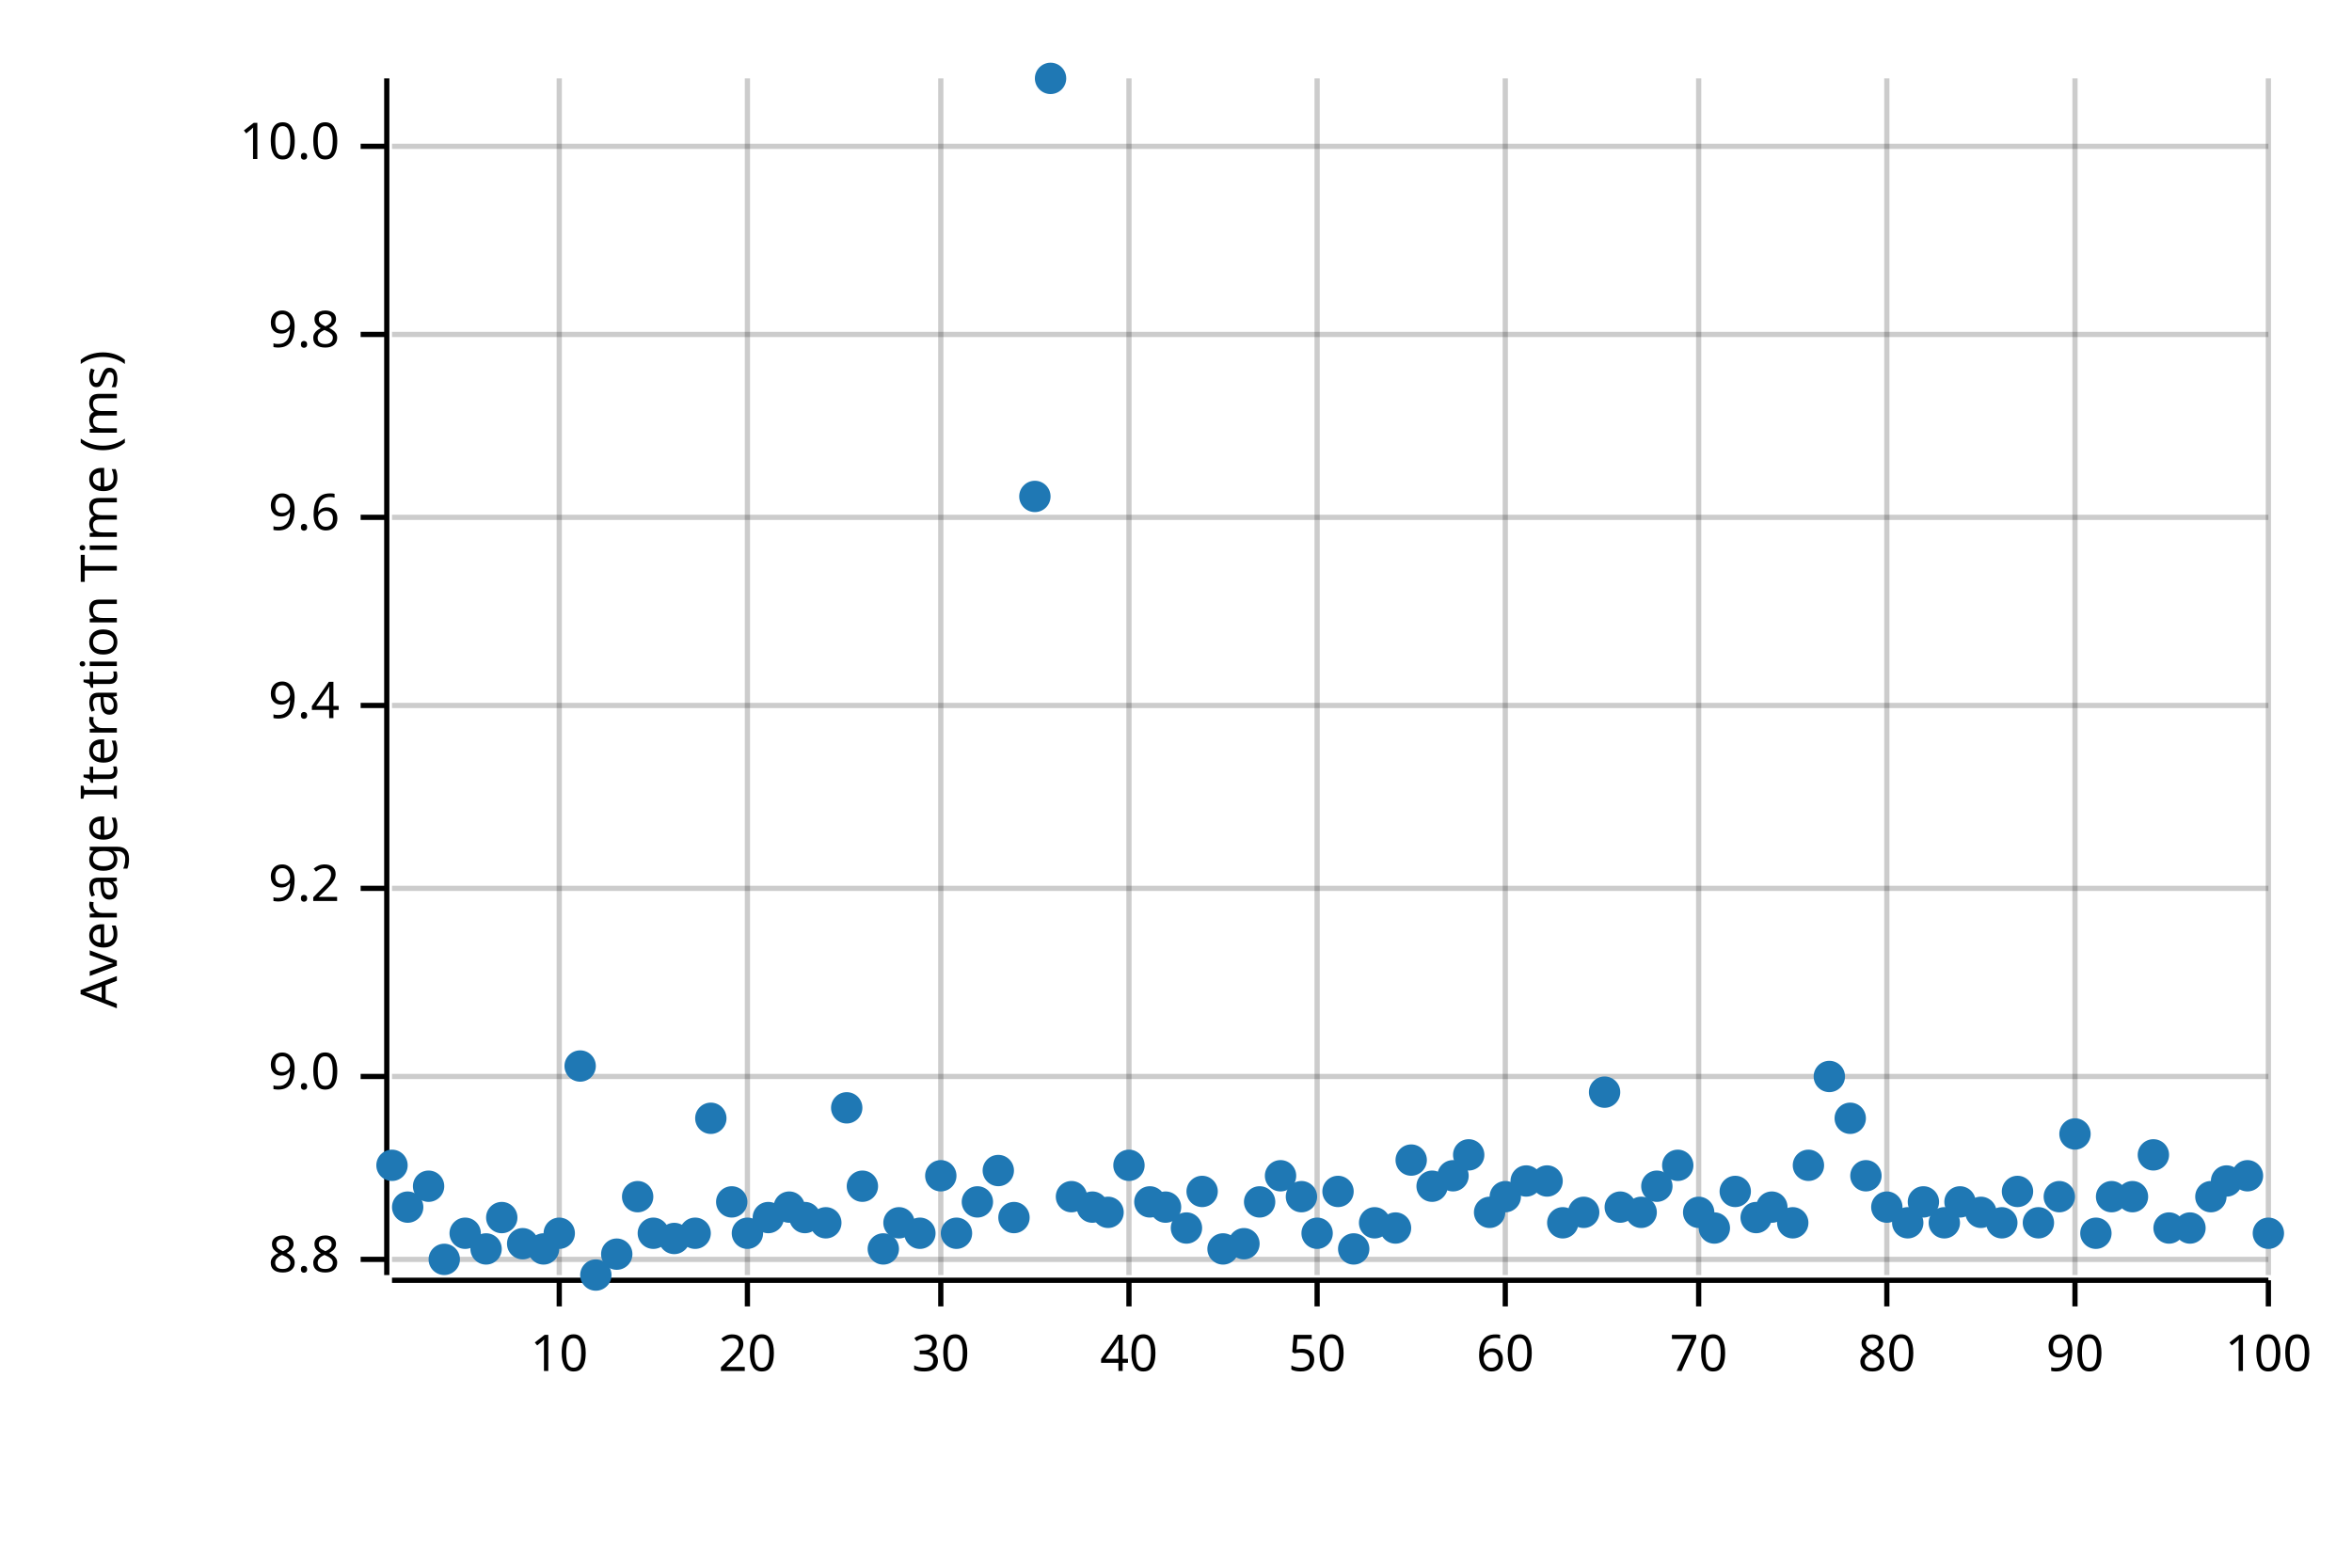
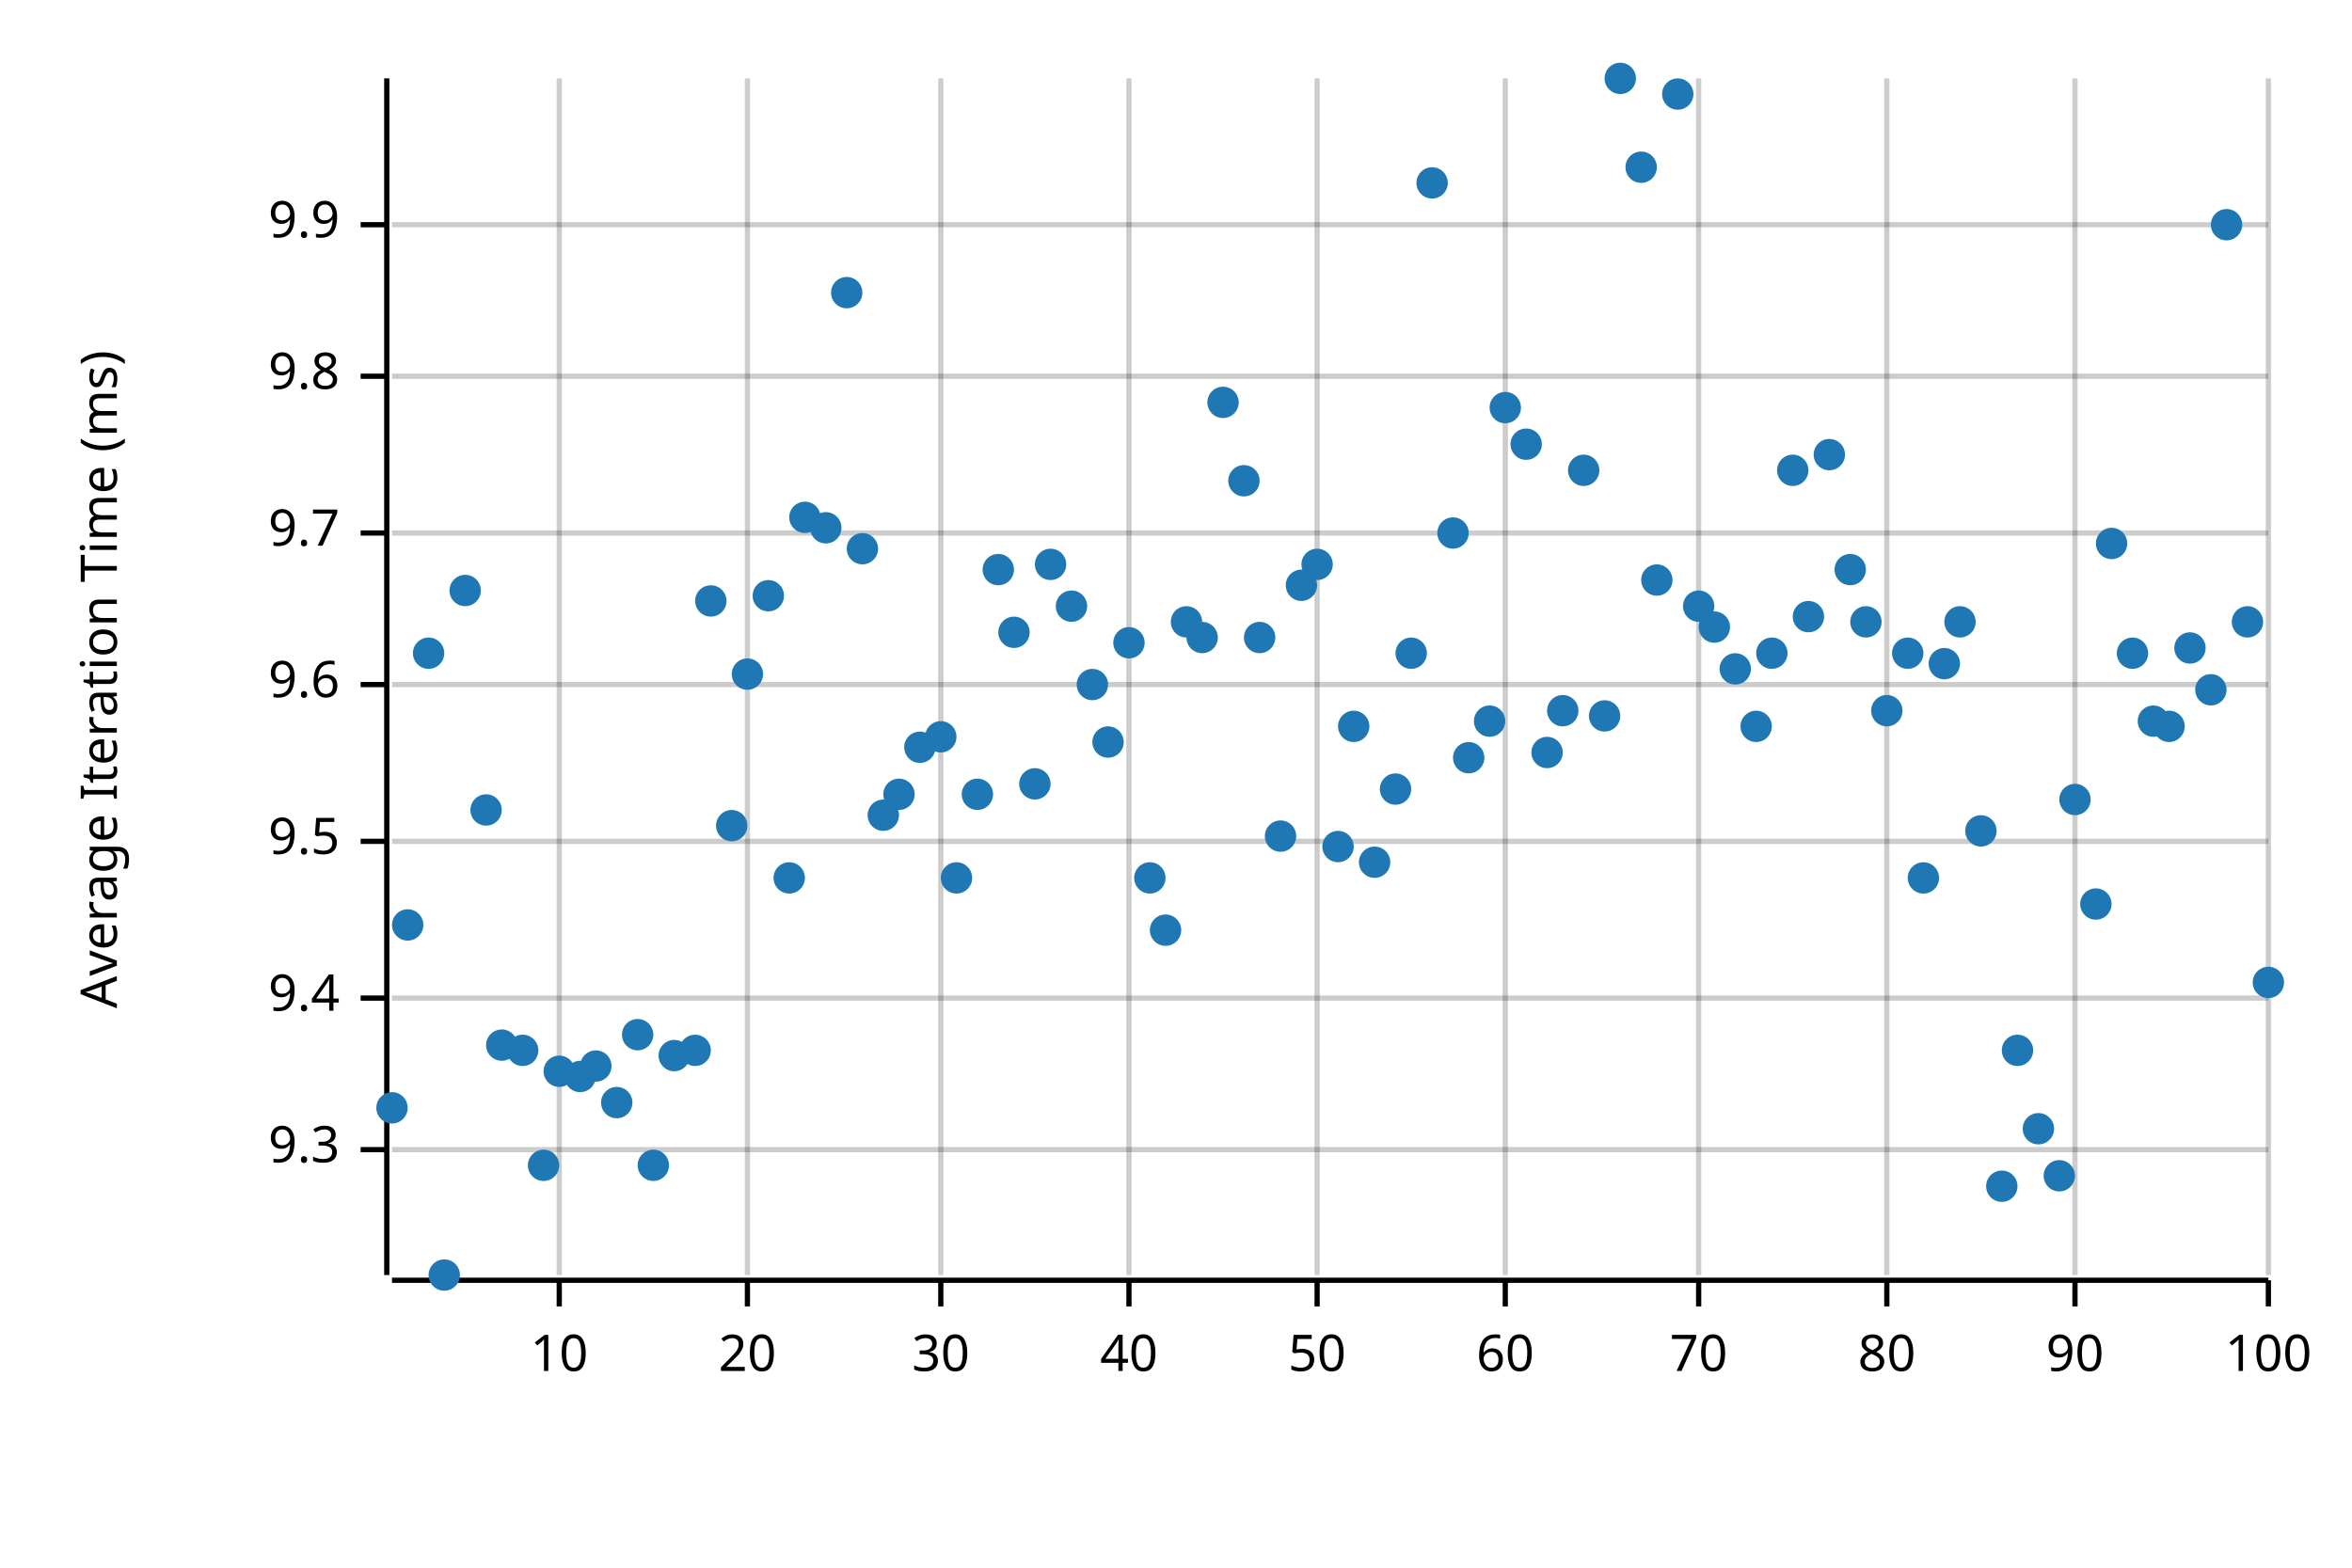
<svg xmlns="http://www.w3.org/2000/svg" width="450" height="300" viewBox="0 0 450 300">
  <text x="15" y="130" dy="0.76em" text-anchor="middle" font-family="sans-serif" font-size="9.677" opacity="1" fill="#000000" transform="rotate(270, 15, 130)">
Average Iteration Time (ms)
</text>
  <line opacity="0.2" stroke="#000000" stroke-width="1" x1="107" y1="244" x2="107" y2="15" />
  <line opacity="0.2" stroke="#000000" stroke-width="1" x1="143" y1="244" x2="143" y2="15" />
  <line opacity="0.2" stroke="#000000" stroke-width="1" x1="180" y1="244" x2="180" y2="15" />
  <line opacity="0.2" stroke="#000000" stroke-width="1" x1="216" y1="244" x2="216" y2="15" />
  <line opacity="0.2" stroke="#000000" stroke-width="1" x1="252" y1="244" x2="252" y2="15" />
  <line opacity="0.2" stroke="#000000" stroke-width="1" x1="288" y1="244" x2="288" y2="15" />
  <line opacity="0.2" stroke="#000000" stroke-width="1" x1="325" y1="244" x2="325" y2="15" />
  <line opacity="0.2" stroke="#000000" stroke-width="1" x1="361" y1="244" x2="361" y2="15" />
  <line opacity="0.2" stroke="#000000" stroke-width="1" x1="397" y1="244" x2="397" y2="15" />
  <line opacity="0.2" stroke="#000000" stroke-width="1" x1="434" y1="244" x2="434" y2="15" />
-   <line opacity="0.2" stroke="#000000" stroke-width="1" x1="75" y1="241" x2="434" y2="241" />
-   <line opacity="0.2" stroke="#000000" stroke-width="1" x1="75" y1="206" x2="434" y2="206" />
-   <line opacity="0.2" stroke="#000000" stroke-width="1" x1="75" y1="170" x2="434" y2="170" />
-   <line opacity="0.2" stroke="#000000" stroke-width="1" x1="75" y1="135" x2="434" y2="135" />
-   <line opacity="0.2" stroke="#000000" stroke-width="1" x1="75" y1="99" x2="434" y2="99" />
-   <line opacity="0.2" stroke="#000000" stroke-width="1" x1="75" y1="64" x2="434" y2="64" />
-   <line opacity="0.2" stroke="#000000" stroke-width="1" x1="75" y1="28" x2="434" y2="28" />
+   <line opacity="0.2" stroke="#000000" stroke-width="1" x1="75" y1="220" x2="434" y2="220" />
+   <line opacity="0.2" stroke="#000000" stroke-width="1" x1="75" y1="191" x2="434" y2="191" />
+   <line opacity="0.2" stroke="#000000" stroke-width="1" x1="75" y1="161" x2="434" y2="161" />
+   <line opacity="0.2" stroke="#000000" stroke-width="1" x1="75" y1="131" x2="434" y2="131" />
+   <line opacity="0.2" stroke="#000000" stroke-width="1" x1="75" y1="102" x2="434" y2="102" />
+   <line opacity="0.2" stroke="#000000" stroke-width="1" x1="75" y1="72" x2="434" y2="72" />
+   <line opacity="0.2" stroke="#000000" stroke-width="1" x1="75" y1="43" x2="434" y2="43" />
  <polyline fill="none" opacity="1" stroke="#000000" stroke-width="1" points="74,15 74,244 " />
-   <text x="65" y="241" dy="0.5ex" text-anchor="end" font-family="sans-serif" font-size="9.677" opacity="1" fill="#000000">
- 8.8
+   <text x="65" y="220" dy="0.5ex" text-anchor="end" font-family="sans-serif" font-size="9.677" opacity="1" fill="#000000">
+ 9.3
</text>
-   <polyline fill="none" opacity="1" stroke="#000000" stroke-width="1" points="69,241 74,241 " />
-   <text x="65" y="206" dy="0.5ex" text-anchor="end" font-family="sans-serif" font-size="9.677" opacity="1" fill="#000000">
- 9.0
- </text>
-   <polyline fill="none" opacity="1" stroke="#000000" stroke-width="1" points="69,206 74,206 " />
-   <text x="65" y="170" dy="0.5ex" text-anchor="end" font-family="sans-serif" font-size="9.677" opacity="1" fill="#000000">
- 9.2
- </text>
-   <polyline fill="none" opacity="1" stroke="#000000" stroke-width="1" points="69,170 74,170 " />
-   <text x="65" y="135" dy="0.5ex" text-anchor="end" font-family="sans-serif" font-size="9.677" opacity="1" fill="#000000">
+   <polyline fill="none" opacity="1" stroke="#000000" stroke-width="1" points="69,220 74,220 " />
+   <text x="65" y="191" dy="0.5ex" text-anchor="end" font-family="sans-serif" font-size="9.677" opacity="1" fill="#000000">
9.4
</text>
-   <polyline fill="none" opacity="1" stroke="#000000" stroke-width="1" points="69,135 74,135 " />
-   <text x="65" y="99" dy="0.5ex" text-anchor="end" font-family="sans-serif" font-size="9.677" opacity="1" fill="#000000">
+   <polyline fill="none" opacity="1" stroke="#000000" stroke-width="1" points="69,191 74,191 " />
+   <text x="65" y="161" dy="0.5ex" text-anchor="end" font-family="sans-serif" font-size="9.677" opacity="1" fill="#000000">
+ 9.5
+ </text>
+   <polyline fill="none" opacity="1" stroke="#000000" stroke-width="1" points="69,161 74,161 " />
+   <text x="65" y="131" dy="0.5ex" text-anchor="end" font-family="sans-serif" font-size="9.677" opacity="1" fill="#000000">
9.6
</text>
-   <polyline fill="none" opacity="1" stroke="#000000" stroke-width="1" points="69,99 74,99 " />
-   <text x="65" y="64" dy="0.5ex" text-anchor="end" font-family="sans-serif" font-size="9.677" opacity="1" fill="#000000">
+   <polyline fill="none" opacity="1" stroke="#000000" stroke-width="1" points="69,131 74,131 " />
+   <text x="65" y="102" dy="0.5ex" text-anchor="end" font-family="sans-serif" font-size="9.677" opacity="1" fill="#000000">
+ 9.7
+ </text>
+   <polyline fill="none" opacity="1" stroke="#000000" stroke-width="1" points="69,102 74,102 " />
+   <text x="65" y="72" dy="0.5ex" text-anchor="end" font-family="sans-serif" font-size="9.677" opacity="1" fill="#000000">
9.8
</text>
-   <polyline fill="none" opacity="1" stroke="#000000" stroke-width="1" points="69,64 74,64 " />
-   <text x="65" y="28" dy="0.5ex" text-anchor="end" font-family="sans-serif" font-size="9.677" opacity="1" fill="#000000">
- 10.0
+   <polyline fill="none" opacity="1" stroke="#000000" stroke-width="1" points="69,72 74,72 " />
+   <text x="65" y="43" dy="0.5ex" text-anchor="end" font-family="sans-serif" font-size="9.677" opacity="1" fill="#000000">
+ 9.9
</text>
-   <polyline fill="none" opacity="1" stroke="#000000" stroke-width="1" points="69,28 74,28 " />
+   <polyline fill="none" opacity="1" stroke="#000000" stroke-width="1" points="69,43 74,43 " />
  <polyline fill="none" opacity="1" stroke="#000000" stroke-width="1" points="75,245 434,245 " />
  <text x="107" y="255" dy="0.76em" text-anchor="middle" font-family="sans-serif" font-size="9.677" opacity="1" fill="#000000">
10
</text>
  <polyline fill="none" opacity="1" stroke="#000000" stroke-width="1" points="107,245 107,250 " />
  <text x="143" y="255" dy="0.76em" text-anchor="middle" font-family="sans-serif" font-size="9.677" opacity="1" fill="#000000">
20
</text>
  <polyline fill="none" opacity="1" stroke="#000000" stroke-width="1" points="143,245 143,250 " />
  <text x="180" y="255" dy="0.76em" text-anchor="middle" font-family="sans-serif" font-size="9.677" opacity="1" fill="#000000">
30
</text>
  <polyline fill="none" opacity="1" stroke="#000000" stroke-width="1" points="180,245 180,250 " />
  <text x="216" y="255" dy="0.76em" text-anchor="middle" font-family="sans-serif" font-size="9.677" opacity="1" fill="#000000">
40
</text>
  <polyline fill="none" opacity="1" stroke="#000000" stroke-width="1" points="216,245 216,250 " />
  <text x="252" y="255" dy="0.76em" text-anchor="middle" font-family="sans-serif" font-size="9.677" opacity="1" fill="#000000">
50
</text>
  <polyline fill="none" opacity="1" stroke="#000000" stroke-width="1" points="252,245 252,250 " />
  <text x="288" y="255" dy="0.76em" text-anchor="middle" font-family="sans-serif" font-size="9.677" opacity="1" fill="#000000">
60
</text>
  <polyline fill="none" opacity="1" stroke="#000000" stroke-width="1" points="288,245 288,250 " />
  <text x="325" y="255" dy="0.76em" text-anchor="middle" font-family="sans-serif" font-size="9.677" opacity="1" fill="#000000">
70
</text>
  <polyline fill="none" opacity="1" stroke="#000000" stroke-width="1" points="325,245 325,250 " />
  <text x="361" y="255" dy="0.76em" text-anchor="middle" font-family="sans-serif" font-size="9.677" opacity="1" fill="#000000">
80
</text>
  <polyline fill="none" opacity="1" stroke="#000000" stroke-width="1" points="361,245 361,250 " />
  <text x="397" y="255" dy="0.76em" text-anchor="middle" font-family="sans-serif" font-size="9.677" opacity="1" fill="#000000">
90
</text>
  <polyline fill="none" opacity="1" stroke="#000000" stroke-width="1" points="397,245 397,250 " />
  <text x="434" y="255" dy="0.76em" text-anchor="middle" font-family="sans-serif" font-size="9.677" opacity="1" fill="#000000">
100
</text>
  <polyline fill="none" opacity="1" stroke="#000000" stroke-width="1" points="434,245 434,250 " />
-   <circle cx="75" cy="223" r="3" opacity="1" fill="#1F78B4" stroke="none" stroke-width="1" />
-   <circle cx="78" cy="231" r="3" opacity="1" fill="#1F78B4" stroke="none" stroke-width="1" />
-   <circle cx="82" cy="227" r="3" opacity="1" fill="#1F78B4" stroke="none" stroke-width="1" />
-   <circle cx="85" cy="241" r="3" opacity="1" fill="#1F78B4" stroke="none" stroke-width="1" />
-   <circle cx="89" cy="236" r="3" opacity="1" fill="#1F78B4" stroke="none" stroke-width="1" />
-   <circle cx="93" cy="239" r="3" opacity="1" fill="#1F78B4" stroke="none" stroke-width="1" />
-   <circle cx="96" cy="233" r="3" opacity="1" fill="#1F78B4" stroke="none" stroke-width="1" />
-   <circle cx="100" cy="238" r="3" opacity="1" fill="#1F78B4" stroke="none" stroke-width="1" />
-   <circle cx="104" cy="239" r="3" opacity="1" fill="#1F78B4" stroke="none" stroke-width="1" />
-   <circle cx="107" cy="236" r="3" opacity="1" fill="#1F78B4" stroke="none" stroke-width="1" />
-   <circle cx="111" cy="204" r="3" opacity="1" fill="#1F78B4" stroke="none" stroke-width="1" />
-   <circle cx="114" cy="244" r="3" opacity="1" fill="#1F78B4" stroke="none" stroke-width="1" />
-   <circle cx="118" cy="240" r="3" opacity="1" fill="#1F78B4" stroke="none" stroke-width="1" />
-   <circle cx="122" cy="229" r="3" opacity="1" fill="#1F78B4" stroke="none" stroke-width="1" />
-   <circle cx="125" cy="236" r="3" opacity="1" fill="#1F78B4" stroke="none" stroke-width="1" />
-   <circle cx="129" cy="237" r="3" opacity="1" fill="#1F78B4" stroke="none" stroke-width="1" />
-   <circle cx="133" cy="236" r="3" opacity="1" fill="#1F78B4" stroke="none" stroke-width="1" />
-   <circle cx="136" cy="214" r="3" opacity="1" fill="#1F78B4" stroke="none" stroke-width="1" />
-   <circle cx="140" cy="230" r="3" opacity="1" fill="#1F78B4" stroke="none" stroke-width="1" />
-   <circle cx="143" cy="236" r="3" opacity="1" fill="#1F78B4" stroke="none" stroke-width="1" />
-   <circle cx="147" cy="233" r="3" opacity="1" fill="#1F78B4" stroke="none" stroke-width="1" />
-   <circle cx="151" cy="231" r="3" opacity="1" fill="#1F78B4" stroke="none" stroke-width="1" />
-   <circle cx="154" cy="233" r="3" opacity="1" fill="#1F78B4" stroke="none" stroke-width="1" />
-   <circle cx="158" cy="234" r="3" opacity="1" fill="#1F78B4" stroke="none" stroke-width="1" />
-   <circle cx="162" cy="212" r="3" opacity="1" fill="#1F78B4" stroke="none" stroke-width="1" />
-   <circle cx="165" cy="227" r="3" opacity="1" fill="#1F78B4" stroke="none" stroke-width="1" />
-   <circle cx="169" cy="239" r="3" opacity="1" fill="#1F78B4" stroke="none" stroke-width="1" />
-   <circle cx="172" cy="234" r="3" opacity="1" fill="#1F78B4" stroke="none" stroke-width="1" />
-   <circle cx="176" cy="236" r="3" opacity="1" fill="#1F78B4" stroke="none" stroke-width="1" />
-   <circle cx="180" cy="225" r="3" opacity="1" fill="#1F78B4" stroke="none" stroke-width="1" />
-   <circle cx="183" cy="236" r="3" opacity="1" fill="#1F78B4" stroke="none" stroke-width="1" />
-   <circle cx="187" cy="230" r="3" opacity="1" fill="#1F78B4" stroke="none" stroke-width="1" />
-   <circle cx="191" cy="224" r="3" opacity="1" fill="#1F78B4" stroke="none" stroke-width="1" />
-   <circle cx="194" cy="233" r="3" opacity="1" fill="#1F78B4" stroke="none" stroke-width="1" />
-   <circle cx="198" cy="95" r="3" opacity="1" fill="#1F78B4" stroke="none" stroke-width="1" />
-   <circle cx="201" cy="15" r="3" opacity="1" fill="#1F78B4" stroke="none" stroke-width="1" />
-   <circle cx="205" cy="229" r="3" opacity="1" fill="#1F78B4" stroke="none" stroke-width="1" />
-   <circle cx="209" cy="231" r="3" opacity="1" fill="#1F78B4" stroke="none" stroke-width="1" />
-   <circle cx="212" cy="232" r="3" opacity="1" fill="#1F78B4" stroke="none" stroke-width="1" />
-   <circle cx="216" cy="223" r="3" opacity="1" fill="#1F78B4" stroke="none" stroke-width="1" />
-   <circle cx="220" cy="230" r="3" opacity="1" fill="#1F78B4" stroke="none" stroke-width="1" />
-   <circle cx="223" cy="231" r="3" opacity="1" fill="#1F78B4" stroke="none" stroke-width="1" />
-   <circle cx="227" cy="235" r="3" opacity="1" fill="#1F78B4" stroke="none" stroke-width="1" />
-   <circle cx="230" cy="228" r="3" opacity="1" fill="#1F78B4" stroke="none" stroke-width="1" />
-   <circle cx="234" cy="239" r="3" opacity="1" fill="#1F78B4" stroke="none" stroke-width="1" />
-   <circle cx="238" cy="238" r="3" opacity="1" fill="#1F78B4" stroke="none" stroke-width="1" />
-   <circle cx="241" cy="230" r="3" opacity="1" fill="#1F78B4" stroke="none" stroke-width="1" />
-   <circle cx="245" cy="225" r="3" opacity="1" fill="#1F78B4" stroke="none" stroke-width="1" />
-   <circle cx="249" cy="229" r="3" opacity="1" fill="#1F78B4" stroke="none" stroke-width="1" />
-   <circle cx="252" cy="236" r="3" opacity="1" fill="#1F78B4" stroke="none" stroke-width="1" />
-   <circle cx="256" cy="228" r="3" opacity="1" fill="#1F78B4" stroke="none" stroke-width="1" />
-   <circle cx="259" cy="239" r="3" opacity="1" fill="#1F78B4" stroke="none" stroke-width="1" />
-   <circle cx="263" cy="234" r="3" opacity="1" fill="#1F78B4" stroke="none" stroke-width="1" />
-   <circle cx="267" cy="235" r="3" opacity="1" fill="#1F78B4" stroke="none" stroke-width="1" />
-   <circle cx="270" cy="222" r="3" opacity="1" fill="#1F78B4" stroke="none" stroke-width="1" />
-   <circle cx="274" cy="227" r="3" opacity="1" fill="#1F78B4" stroke="none" stroke-width="1" />
-   <circle cx="278" cy="225" r="3" opacity="1" fill="#1F78B4" stroke="none" stroke-width="1" />
-   <circle cx="281" cy="221" r="3" opacity="1" fill="#1F78B4" stroke="none" stroke-width="1" />
-   <circle cx="285" cy="232" r="3" opacity="1" fill="#1F78B4" stroke="none" stroke-width="1" />
-   <circle cx="288" cy="229" r="3" opacity="1" fill="#1F78B4" stroke="none" stroke-width="1" />
-   <circle cx="292" cy="226" r="3" opacity="1" fill="#1F78B4" stroke="none" stroke-width="1" />
-   <circle cx="296" cy="226" r="3" opacity="1" fill="#1F78B4" stroke="none" stroke-width="1" />
-   <circle cx="299" cy="234" r="3" opacity="1" fill="#1F78B4" stroke="none" stroke-width="1" />
-   <circle cx="303" cy="232" r="3" opacity="1" fill="#1F78B4" stroke="none" stroke-width="1" />
-   <circle cx="307" cy="209" r="3" opacity="1" fill="#1F78B4" stroke="none" stroke-width="1" />
-   <circle cx="310" cy="231" r="3" opacity="1" fill="#1F78B4" stroke="none" stroke-width="1" />
-   <circle cx="314" cy="232" r="3" opacity="1" fill="#1F78B4" stroke="none" stroke-width="1" />
-   <circle cx="317" cy="227" r="3" opacity="1" fill="#1F78B4" stroke="none" stroke-width="1" />
-   <circle cx="321" cy="223" r="3" opacity="1" fill="#1F78B4" stroke="none" stroke-width="1" />
-   <circle cx="325" cy="232" r="3" opacity="1" fill="#1F78B4" stroke="none" stroke-width="1" />
-   <circle cx="328" cy="235" r="3" opacity="1" fill="#1F78B4" stroke="none" stroke-width="1" />
-   <circle cx="332" cy="228" r="3" opacity="1" fill="#1F78B4" stroke="none" stroke-width="1" />
-   <circle cx="336" cy="233" r="3" opacity="1" fill="#1F78B4" stroke="none" stroke-width="1" />
-   <circle cx="339" cy="231" r="3" opacity="1" fill="#1F78B4" stroke="none" stroke-width="1" />
-   <circle cx="343" cy="234" r="3" opacity="1" fill="#1F78B4" stroke="none" stroke-width="1" />
-   <circle cx="346" cy="223" r="3" opacity="1" fill="#1F78B4" stroke="none" stroke-width="1" />
-   <circle cx="350" cy="206" r="3" opacity="1" fill="#1F78B4" stroke="none" stroke-width="1" />
-   <circle cx="354" cy="214" r="3" opacity="1" fill="#1F78B4" stroke="none" stroke-width="1" />
-   <circle cx="357" cy="225" r="3" opacity="1" fill="#1F78B4" stroke="none" stroke-width="1" />
-   <circle cx="361" cy="231" r="3" opacity="1" fill="#1F78B4" stroke="none" stroke-width="1" />
-   <circle cx="365" cy="234" r="3" opacity="1" fill="#1F78B4" stroke="none" stroke-width="1" />
-   <circle cx="368" cy="230" r="3" opacity="1" fill="#1F78B4" stroke="none" stroke-width="1" />
-   <circle cx="372" cy="234" r="3" opacity="1" fill="#1F78B4" stroke="none" stroke-width="1" />
-   <circle cx="375" cy="230" r="3" opacity="1" fill="#1F78B4" stroke="none" stroke-width="1" />
-   <circle cx="379" cy="232" r="3" opacity="1" fill="#1F78B4" stroke="none" stroke-width="1" />
-   <circle cx="383" cy="234" r="3" opacity="1" fill="#1F78B4" stroke="none" stroke-width="1" />
-   <circle cx="386" cy="228" r="3" opacity="1" fill="#1F78B4" stroke="none" stroke-width="1" />
-   <circle cx="390" cy="234" r="3" opacity="1" fill="#1F78B4" stroke="none" stroke-width="1" />
-   <circle cx="394" cy="229" r="3" opacity="1" fill="#1F78B4" stroke="none" stroke-width="1" />
-   <circle cx="397" cy="217" r="3" opacity="1" fill="#1F78B4" stroke="none" stroke-width="1" />
-   <circle cx="401" cy="236" r="3" opacity="1" fill="#1F78B4" stroke="none" stroke-width="1" />
-   <circle cx="404" cy="229" r="3" opacity="1" fill="#1F78B4" stroke="none" stroke-width="1" />
-   <circle cx="408" cy="229" r="3" opacity="1" fill="#1F78B4" stroke="none" stroke-width="1" />
-   <circle cx="412" cy="221" r="3" opacity="1" fill="#1F78B4" stroke="none" stroke-width="1" />
-   <circle cx="415" cy="235" r="3" opacity="1" fill="#1F78B4" stroke="none" stroke-width="1" />
-   <circle cx="419" cy="235" r="3" opacity="1" fill="#1F78B4" stroke="none" stroke-width="1" />
-   <circle cx="423" cy="229" r="3" opacity="1" fill="#1F78B4" stroke="none" stroke-width="1" />
-   <circle cx="426" cy="226" r="3" opacity="1" fill="#1F78B4" stroke="none" stroke-width="1" />
-   <circle cx="430" cy="225" r="3" opacity="1" fill="#1F78B4" stroke="none" stroke-width="1" />
-   <circle cx="434" cy="236" r="3" opacity="1" fill="#1F78B4" stroke="none" stroke-width="1" />
+   <circle cx="75" cy="212" r="3" opacity="1" fill="#1F78B4" stroke="none" stroke-width="1" />
+   <circle cx="78" cy="177" r="3" opacity="1" fill="#1F78B4" stroke="none" stroke-width="1" />
+   <circle cx="82" cy="125" r="3" opacity="1" fill="#1F78B4" stroke="none" stroke-width="1" />
+   <circle cx="85" cy="244" r="3" opacity="1" fill="#1F78B4" stroke="none" stroke-width="1" />
+   <circle cx="89" cy="113" r="3" opacity="1" fill="#1F78B4" stroke="none" stroke-width="1" />
+   <circle cx="93" cy="155" r="3" opacity="1" fill="#1F78B4" stroke="none" stroke-width="1" />
+   <circle cx="96" cy="200" r="3" opacity="1" fill="#1F78B4" stroke="none" stroke-width="1" />
+   <circle cx="100" cy="201" r="3" opacity="1" fill="#1F78B4" stroke="none" stroke-width="1" />
+   <circle cx="104" cy="223" r="3" opacity="1" fill="#1F78B4" stroke="none" stroke-width="1" />
+   <circle cx="107" cy="205" r="3" opacity="1" fill="#1F78B4" stroke="none" stroke-width="1" />
+   <circle cx="111" cy="206" r="3" opacity="1" fill="#1F78B4" stroke="none" stroke-width="1" />
+   <circle cx="114" cy="204" r="3" opacity="1" fill="#1F78B4" stroke="none" stroke-width="1" />
+   <circle cx="118" cy="211" r="3" opacity="1" fill="#1F78B4" stroke="none" stroke-width="1" />
+   <circle cx="122" cy="198" r="3" opacity="1" fill="#1F78B4" stroke="none" stroke-width="1" />
+   <circle cx="125" cy="223" r="3" opacity="1" fill="#1F78B4" stroke="none" stroke-width="1" />
+   <circle cx="129" cy="202" r="3" opacity="1" fill="#1F78B4" stroke="none" stroke-width="1" />
+   <circle cx="133" cy="201" r="3" opacity="1" fill="#1F78B4" stroke="none" stroke-width="1" />
+   <circle cx="136" cy="115" r="3" opacity="1" fill="#1F78B4" stroke="none" stroke-width="1" />
+   <circle cx="140" cy="158" r="3" opacity="1" fill="#1F78B4" stroke="none" stroke-width="1" />
+   <circle cx="143" cy="129" r="3" opacity="1" fill="#1F78B4" stroke="none" stroke-width="1" />
+   <circle cx="147" cy="114" r="3" opacity="1" fill="#1F78B4" stroke="none" stroke-width="1" />
+   <circle cx="151" cy="168" r="3" opacity="1" fill="#1F78B4" stroke="none" stroke-width="1" />
+   <circle cx="154" cy="99" r="3" opacity="1" fill="#1F78B4" stroke="none" stroke-width="1" />
+   <circle cx="158" cy="101" r="3" opacity="1" fill="#1F78B4" stroke="none" stroke-width="1" />
+   <circle cx="162" cy="56" r="3" opacity="1" fill="#1F78B4" stroke="none" stroke-width="1" />
+   <circle cx="165" cy="105" r="3" opacity="1" fill="#1F78B4" stroke="none" stroke-width="1" />
+   <circle cx="169" cy="156" r="3" opacity="1" fill="#1F78B4" stroke="none" stroke-width="1" />
+   <circle cx="172" cy="152" r="3" opacity="1" fill="#1F78B4" stroke="none" stroke-width="1" />
+   <circle cx="176" cy="143" r="3" opacity="1" fill="#1F78B4" stroke="none" stroke-width="1" />
+   <circle cx="180" cy="141" r="3" opacity="1" fill="#1F78B4" stroke="none" stroke-width="1" />
+   <circle cx="183" cy="168" r="3" opacity="1" fill="#1F78B4" stroke="none" stroke-width="1" />
+   <circle cx="187" cy="152" r="3" opacity="1" fill="#1F78B4" stroke="none" stroke-width="1" />
+   <circle cx="191" cy="109" r="3" opacity="1" fill="#1F78B4" stroke="none" stroke-width="1" />
+   <circle cx="194" cy="121" r="3" opacity="1" fill="#1F78B4" stroke="none" stroke-width="1" />
+   <circle cx="198" cy="150" r="3" opacity="1" fill="#1F78B4" stroke="none" stroke-width="1" />
+   <circle cx="201" cy="108" r="3" opacity="1" fill="#1F78B4" stroke="none" stroke-width="1" />
+   <circle cx="205" cy="116" r="3" opacity="1" fill="#1F78B4" stroke="none" stroke-width="1" />
+   <circle cx="209" cy="131" r="3" opacity="1" fill="#1F78B4" stroke="none" stroke-width="1" />
+   <circle cx="212" cy="142" r="3" opacity="1" fill="#1F78B4" stroke="none" stroke-width="1" />
+   <circle cx="216" cy="123" r="3" opacity="1" fill="#1F78B4" stroke="none" stroke-width="1" />
+   <circle cx="220" cy="168" r="3" opacity="1" fill="#1F78B4" stroke="none" stroke-width="1" />
+   <circle cx="223" cy="178" r="3" opacity="1" fill="#1F78B4" stroke="none" stroke-width="1" />
+   <circle cx="227" cy="119" r="3" opacity="1" fill="#1F78B4" stroke="none" stroke-width="1" />
+   <circle cx="230" cy="122" r="3" opacity="1" fill="#1F78B4" stroke="none" stroke-width="1" />
+   <circle cx="234" cy="77" r="3" opacity="1" fill="#1F78B4" stroke="none" stroke-width="1" />
+   <circle cx="238" cy="92" r="3" opacity="1" fill="#1F78B4" stroke="none" stroke-width="1" />
+   <circle cx="241" cy="122" r="3" opacity="1" fill="#1F78B4" stroke="none" stroke-width="1" />
+   <circle cx="245" cy="160" r="3" opacity="1" fill="#1F78B4" stroke="none" stroke-width="1" />
+   <circle cx="249" cy="112" r="3" opacity="1" fill="#1F78B4" stroke="none" stroke-width="1" />
+   <circle cx="252" cy="108" r="3" opacity="1" fill="#1F78B4" stroke="none" stroke-width="1" />
+   <circle cx="256" cy="162" r="3" opacity="1" fill="#1F78B4" stroke="none" stroke-width="1" />
+   <circle cx="259" cy="139" r="3" opacity="1" fill="#1F78B4" stroke="none" stroke-width="1" />
+   <circle cx="263" cy="165" r="3" opacity="1" fill="#1F78B4" stroke="none" stroke-width="1" />
+   <circle cx="267" cy="151" r="3" opacity="1" fill="#1F78B4" stroke="none" stroke-width="1" />
+   <circle cx="270" cy="125" r="3" opacity="1" fill="#1F78B4" stroke="none" stroke-width="1" />
+   <circle cx="274" cy="35" r="3" opacity="1" fill="#1F78B4" stroke="none" stroke-width="1" />
+   <circle cx="278" cy="102" r="3" opacity="1" fill="#1F78B4" stroke="none" stroke-width="1" />
+   <circle cx="281" cy="145" r="3" opacity="1" fill="#1F78B4" stroke="none" stroke-width="1" />
+   <circle cx="285" cy="138" r="3" opacity="1" fill="#1F78B4" stroke="none" stroke-width="1" />
+   <circle cx="288" cy="78" r="3" opacity="1" fill="#1F78B4" stroke="none" stroke-width="1" />
+   <circle cx="292" cy="85" r="3" opacity="1" fill="#1F78B4" stroke="none" stroke-width="1" />
+   <circle cx="296" cy="144" r="3" opacity="1" fill="#1F78B4" stroke="none" stroke-width="1" />
+   <circle cx="299" cy="136" r="3" opacity="1" fill="#1F78B4" stroke="none" stroke-width="1" />
+   <circle cx="303" cy="90" r="3" opacity="1" fill="#1F78B4" stroke="none" stroke-width="1" />
+   <circle cx="307" cy="137" r="3" opacity="1" fill="#1F78B4" stroke="none" stroke-width="1" />
+   <circle cx="310" cy="15" r="3" opacity="1" fill="#1F78B4" stroke="none" stroke-width="1" />
+   <circle cx="314" cy="32" r="3" opacity="1" fill="#1F78B4" stroke="none" stroke-width="1" />
+   <circle cx="317" cy="111" r="3" opacity="1" fill="#1F78B4" stroke="none" stroke-width="1" />
+   <circle cx="321" cy="18" r="3" opacity="1" fill="#1F78B4" stroke="none" stroke-width="1" />
+   <circle cx="325" cy="116" r="3" opacity="1" fill="#1F78B4" stroke="none" stroke-width="1" />
+   <circle cx="328" cy="120" r="3" opacity="1" fill="#1F78B4" stroke="none" stroke-width="1" />
+   <circle cx="332" cy="128" r="3" opacity="1" fill="#1F78B4" stroke="none" stroke-width="1" />
+   <circle cx="336" cy="139" r="3" opacity="1" fill="#1F78B4" stroke="none" stroke-width="1" />
+   <circle cx="339" cy="125" r="3" opacity="1" fill="#1F78B4" stroke="none" stroke-width="1" />
+   <circle cx="343" cy="90" r="3" opacity="1" fill="#1F78B4" stroke="none" stroke-width="1" />
+   <circle cx="346" cy="118" r="3" opacity="1" fill="#1F78B4" stroke="none" stroke-width="1" />
+   <circle cx="350" cy="87" r="3" opacity="1" fill="#1F78B4" stroke="none" stroke-width="1" />
+   <circle cx="354" cy="109" r="3" opacity="1" fill="#1F78B4" stroke="none" stroke-width="1" />
+   <circle cx="357" cy="119" r="3" opacity="1" fill="#1F78B4" stroke="none" stroke-width="1" />
+   <circle cx="361" cy="136" r="3" opacity="1" fill="#1F78B4" stroke="none" stroke-width="1" />
+   <circle cx="365" cy="125" r="3" opacity="1" fill="#1F78B4" stroke="none" stroke-width="1" />
+   <circle cx="368" cy="168" r="3" opacity="1" fill="#1F78B4" stroke="none" stroke-width="1" />
+   <circle cx="372" cy="127" r="3" opacity="1" fill="#1F78B4" stroke="none" stroke-width="1" />
+   <circle cx="375" cy="119" r="3" opacity="1" fill="#1F78B4" stroke="none" stroke-width="1" />
+   <circle cx="379" cy="159" r="3" opacity="1" fill="#1F78B4" stroke="none" stroke-width="1" />
+   <circle cx="383" cy="227" r="3" opacity="1" fill="#1F78B4" stroke="none" stroke-width="1" />
+   <circle cx="386" cy="201" r="3" opacity="1" fill="#1F78B4" stroke="none" stroke-width="1" />
+   <circle cx="390" cy="216" r="3" opacity="1" fill="#1F78B4" stroke="none" stroke-width="1" />
+   <circle cx="394" cy="225" r="3" opacity="1" fill="#1F78B4" stroke="none" stroke-width="1" />
+   <circle cx="397" cy="153" r="3" opacity="1" fill="#1F78B4" stroke="none" stroke-width="1" />
+   <circle cx="401" cy="173" r="3" opacity="1" fill="#1F78B4" stroke="none" stroke-width="1" />
+   <circle cx="404" cy="104" r="3" opacity="1" fill="#1F78B4" stroke="none" stroke-width="1" />
+   <circle cx="408" cy="125" r="3" opacity="1" fill="#1F78B4" stroke="none" stroke-width="1" />
+   <circle cx="412" cy="138" r="3" opacity="1" fill="#1F78B4" stroke="none" stroke-width="1" />
+   <circle cx="415" cy="139" r="3" opacity="1" fill="#1F78B4" stroke="none" stroke-width="1" />
+   <circle cx="419" cy="124" r="3" opacity="1" fill="#1F78B4" stroke="none" stroke-width="1" />
+   <circle cx="423" cy="132" r="3" opacity="1" fill="#1F78B4" stroke="none" stroke-width="1" />
+   <circle cx="426" cy="43" r="3" opacity="1" fill="#1F78B4" stroke="none" stroke-width="1" />
+   <circle cx="430" cy="119" r="3" opacity="1" fill="#1F78B4" stroke="none" stroke-width="1" />
+   <circle cx="434" cy="188" r="3" opacity="1" fill="#1F78B4" stroke="none" stroke-width="1" />
</svg>
